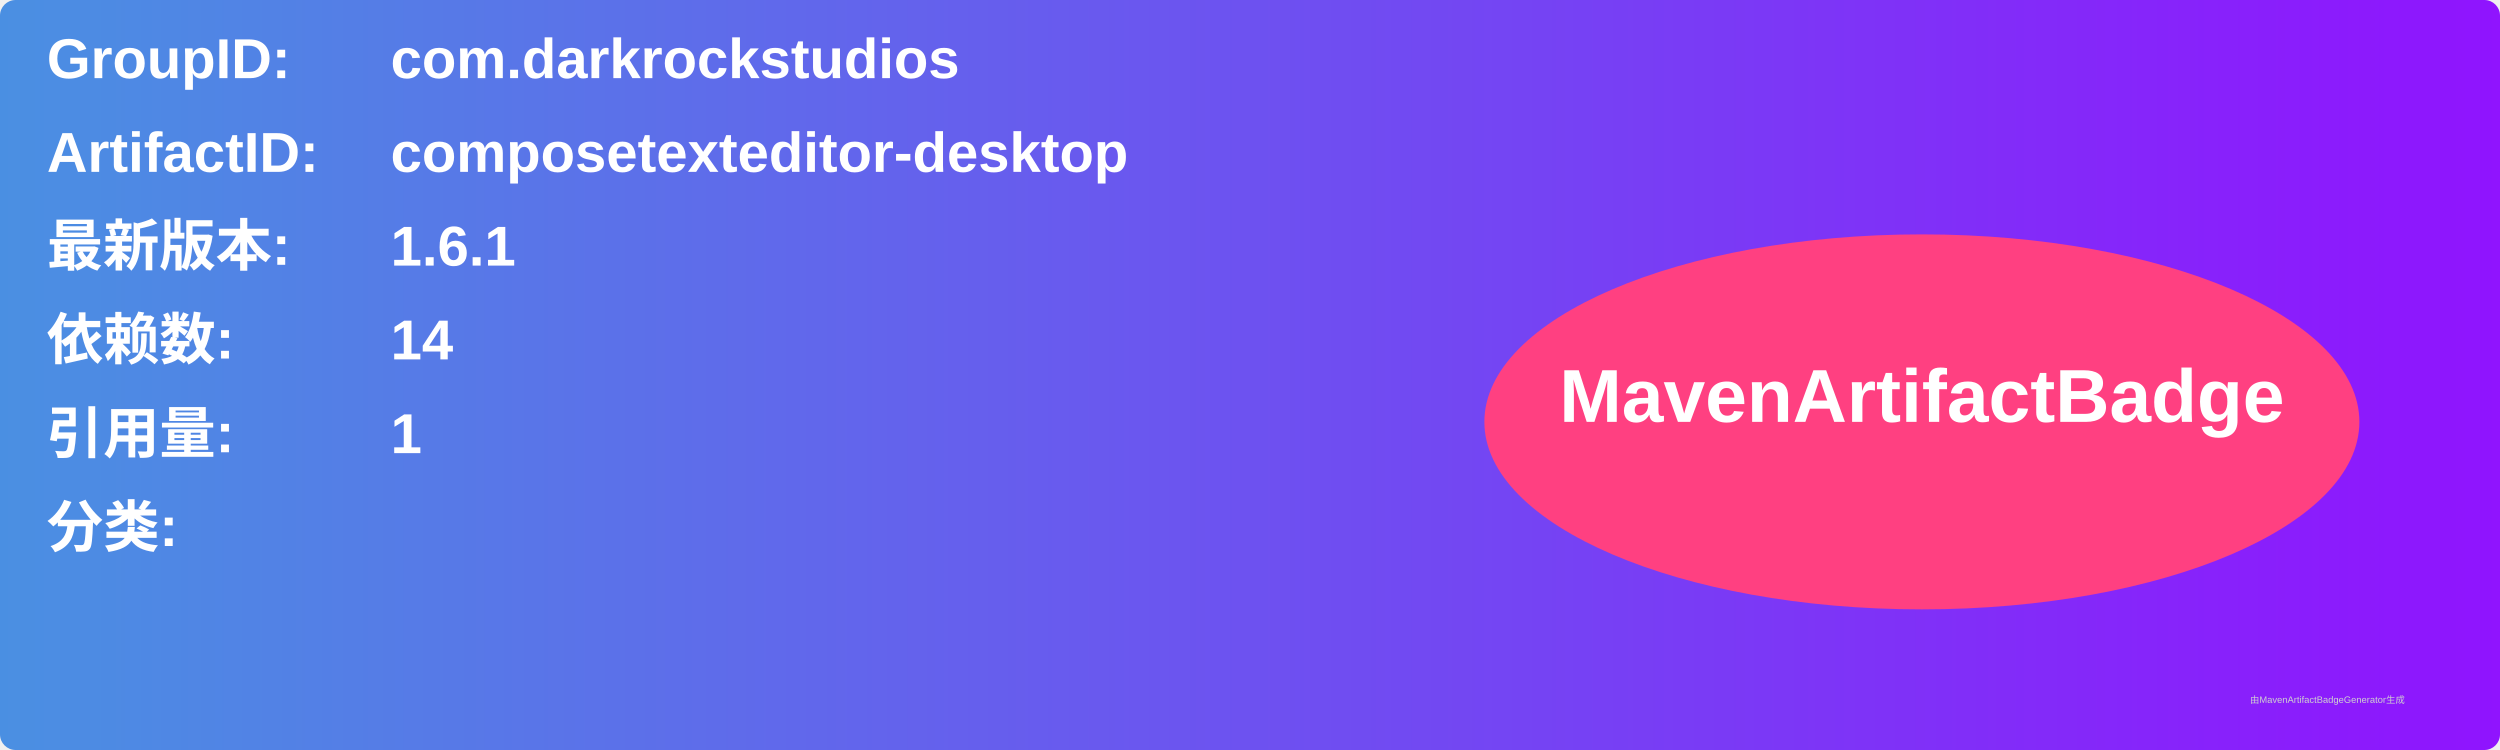
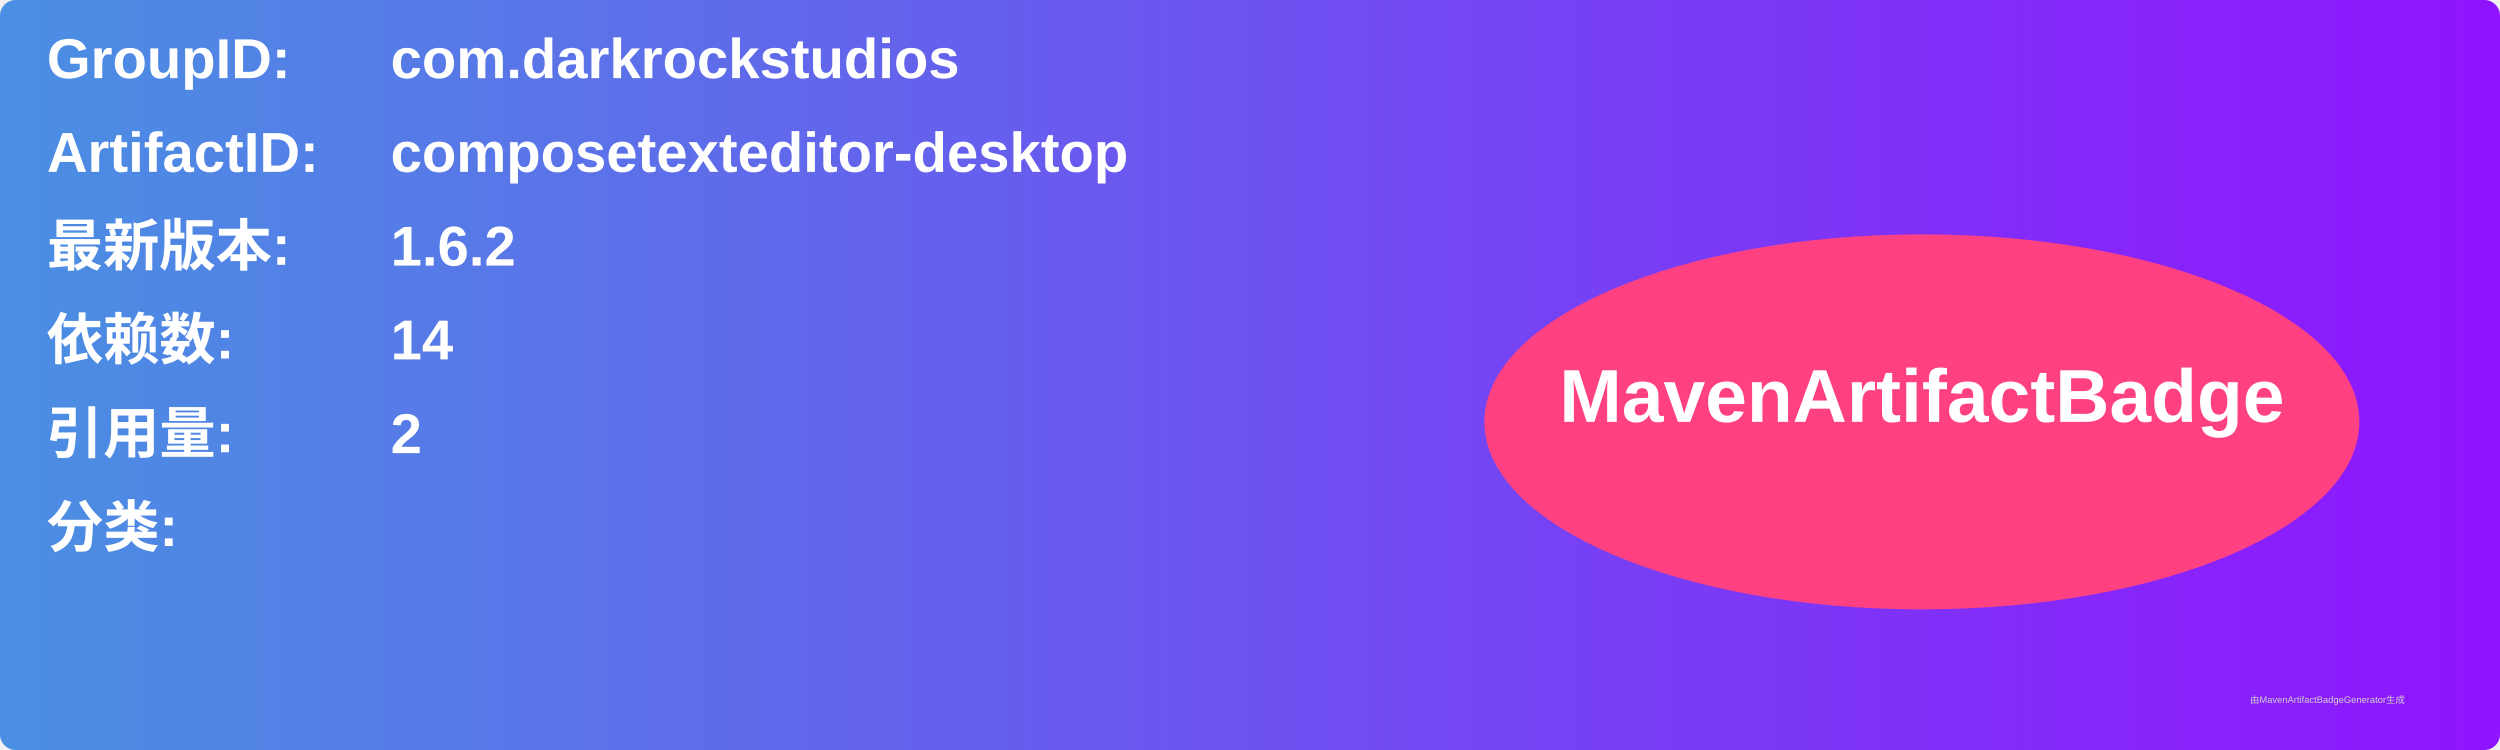
<svg xmlns="http://www.w3.org/2000/svg" width="800" height="240" viewBox="0 0 800 240">
  <linearGradient id="grad" x1="0%" y1="0%" x2="100%" y2="0%">
    <stop offset="0%" stop-color="#4a90e2" />
    <stop offset="100%" stop-color="#9013fe" />
  </linearGradient>
  <rect width="100%" height="100%" rx="5" ry="5" fill="url(#grad)" />
  <g transform="translate(15, 15)">
    <text x="0" y="10" font-family="Arial" font-size="18" fill="white" font-weight="bold" width="260">GroupID:</text>
    <text x="110" y="10" font-family="Arial" font-size="18" fill="white" font-weight="bold" width="460">com.darkrockstudios</text>
    <text x="0" y="40" font-family="Arial" font-size="18" fill="white" font-weight="bold" width="260">ArtifactID:</text>
    <text x="110" y="40" font-family="Arial" font-size="18" fill="white" font-weight="bold" width="460">composetexteditor-desktop</text>
    <text x="0" y="70" font-family="Arial" font-size="18" fill="white" font-weight="bold">最新版本:</text>
    <text x="110" y="70" font-family="Arial" font-size="18" fill="white" font-weight="bold">
-       <tspan font-weight="bold">1.6.1</tspan>
+       <tspan font-weight="bold">1.6.2</tspan>
    </text>
    <text x="0" y="100" font-family="Arial" font-size="18" fill="white" font-weight="bold">依赖数: </text>
    <text x="110" y="100" font-family="Arial" font-size="18" fill="white">
      <tspan font-weight="bold">14</tspan>
    </text>
    <text x="0" y="130" font-family="Arial" font-size="18" fill="white" font-weight="bold">引用量: </text>
    <text x="110" y="130" font-family="Arial" font-size="18" fill="white">
-       <tspan font-weight="bold">1</tspan>
+       <tspan font-weight="bold">2</tspan>
    </text>
    <text x="0" y="160" font-family="Arial" font-size="18" fill="white" font-weight="bold">分类:</text>
    <text x="10" y="190" font-family="Arial" font-size="10" fill="white">
      <tspan font-weight="bold" />
    </text>
    <ellipse cx="600" cy="120" rx="140" ry="60" fill="#ff4081" />
    <text x="600" y="120" text-anchor="middle" font-family="Arial" font-size="24" fill="white" font-weight="bold">MavenArtifactBadge</text>
  </g>
  <text x="720" y="225" font-family="Arial" font-size="3" fill="#d0d0d0">由MavenArtifactBadgeGenerator生成</text>
</svg>
